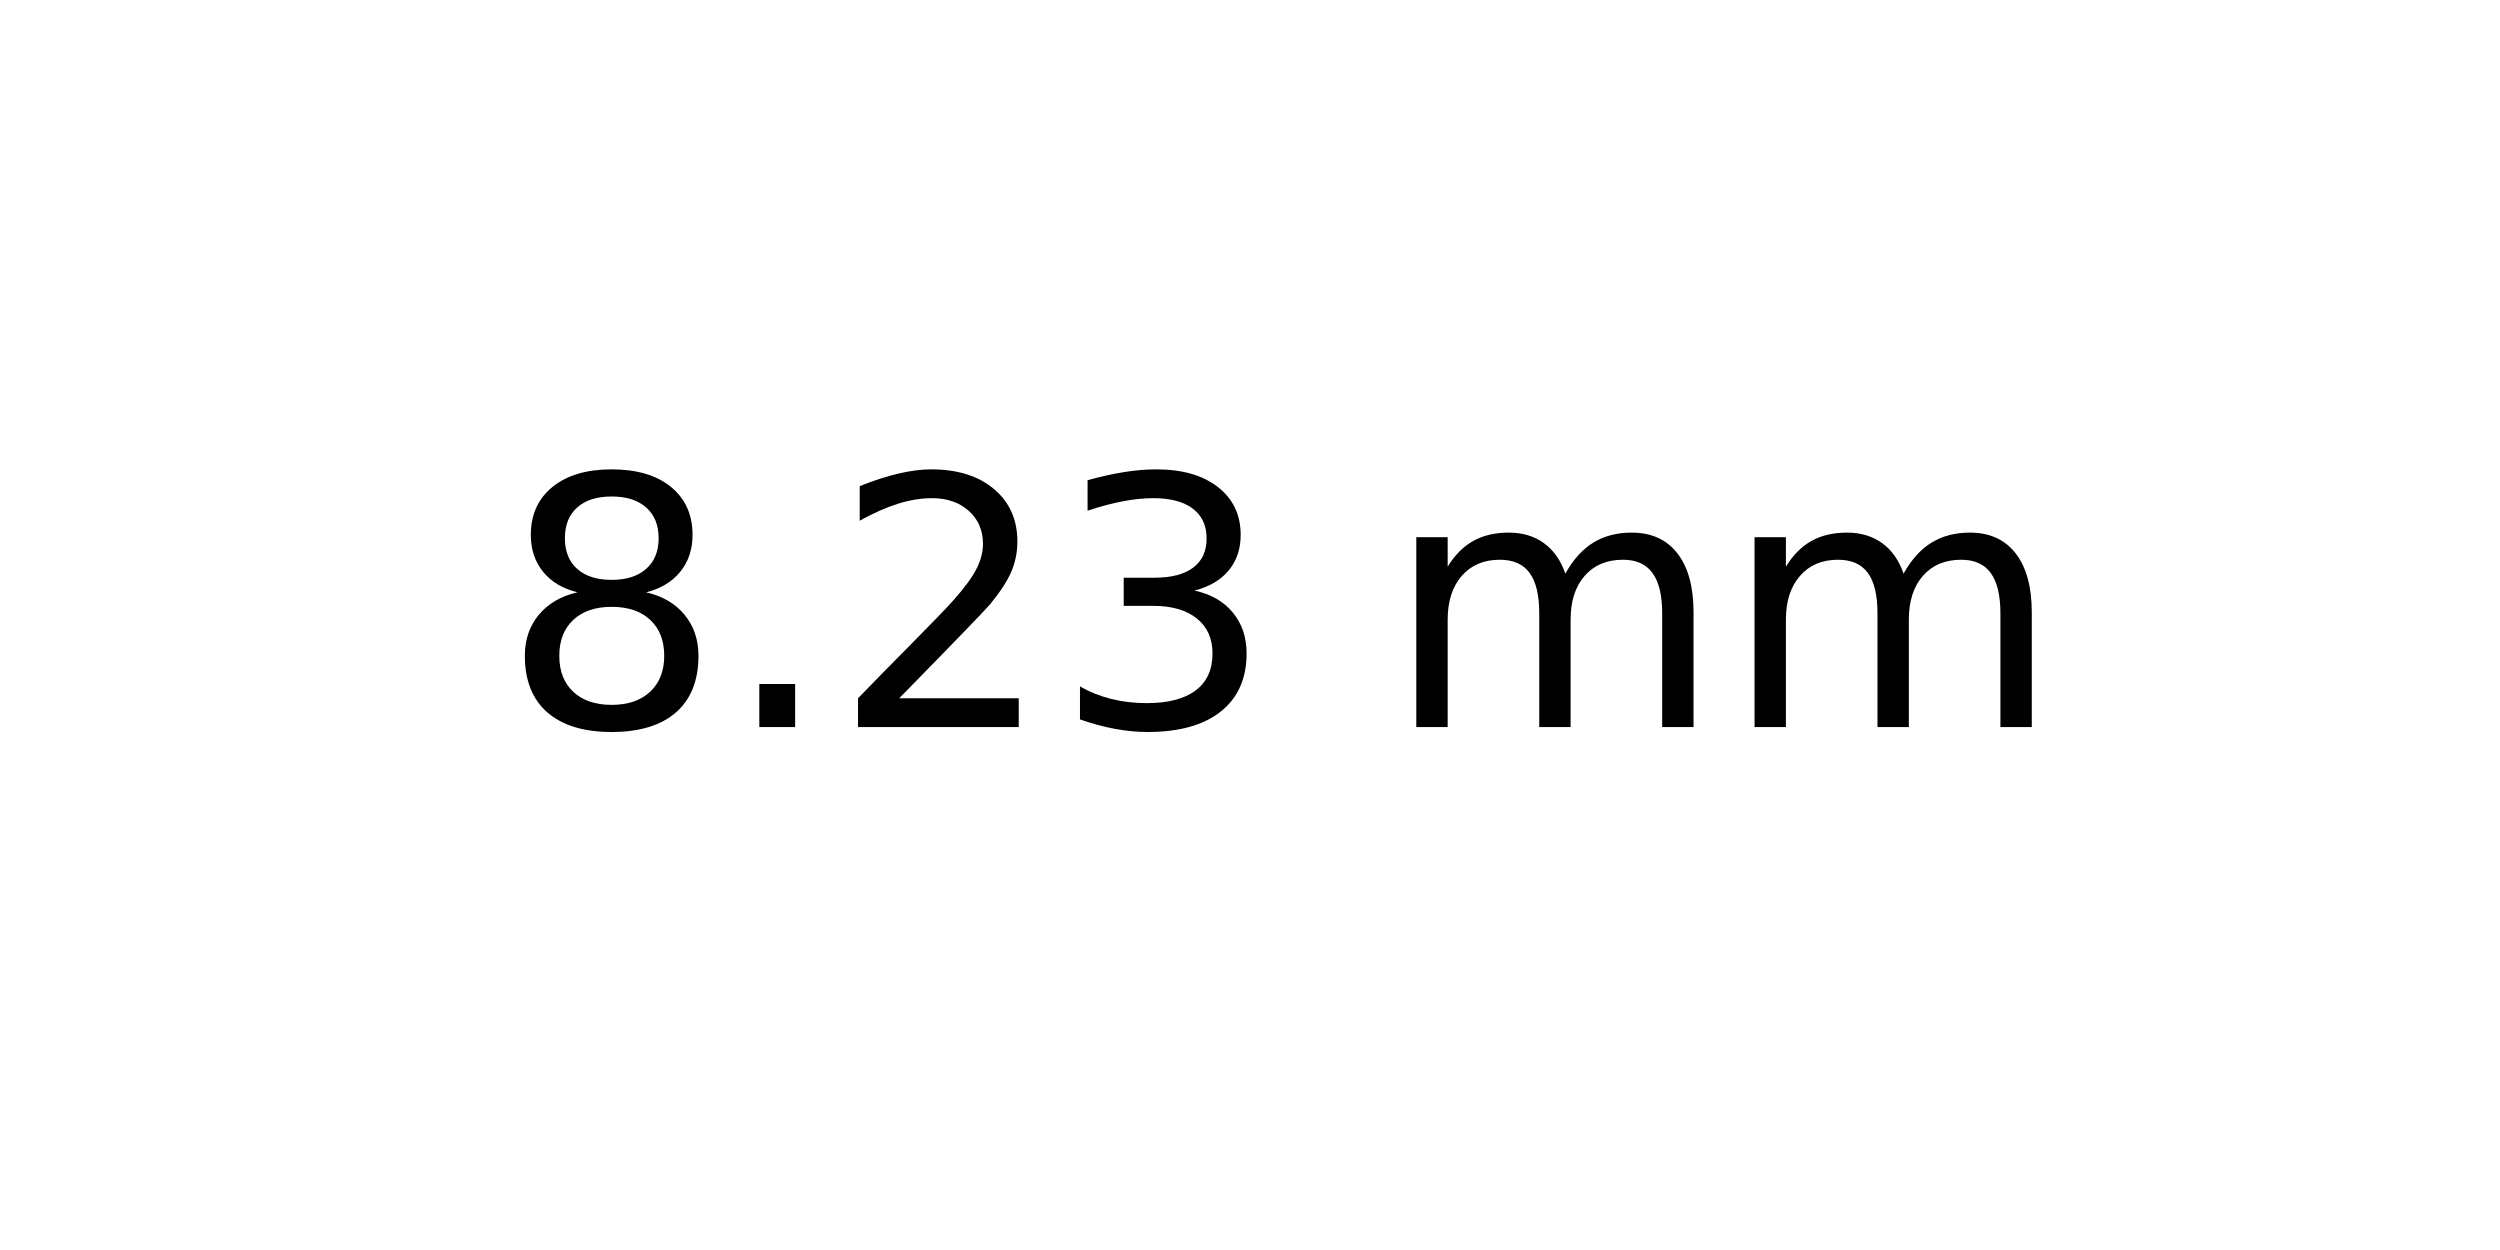
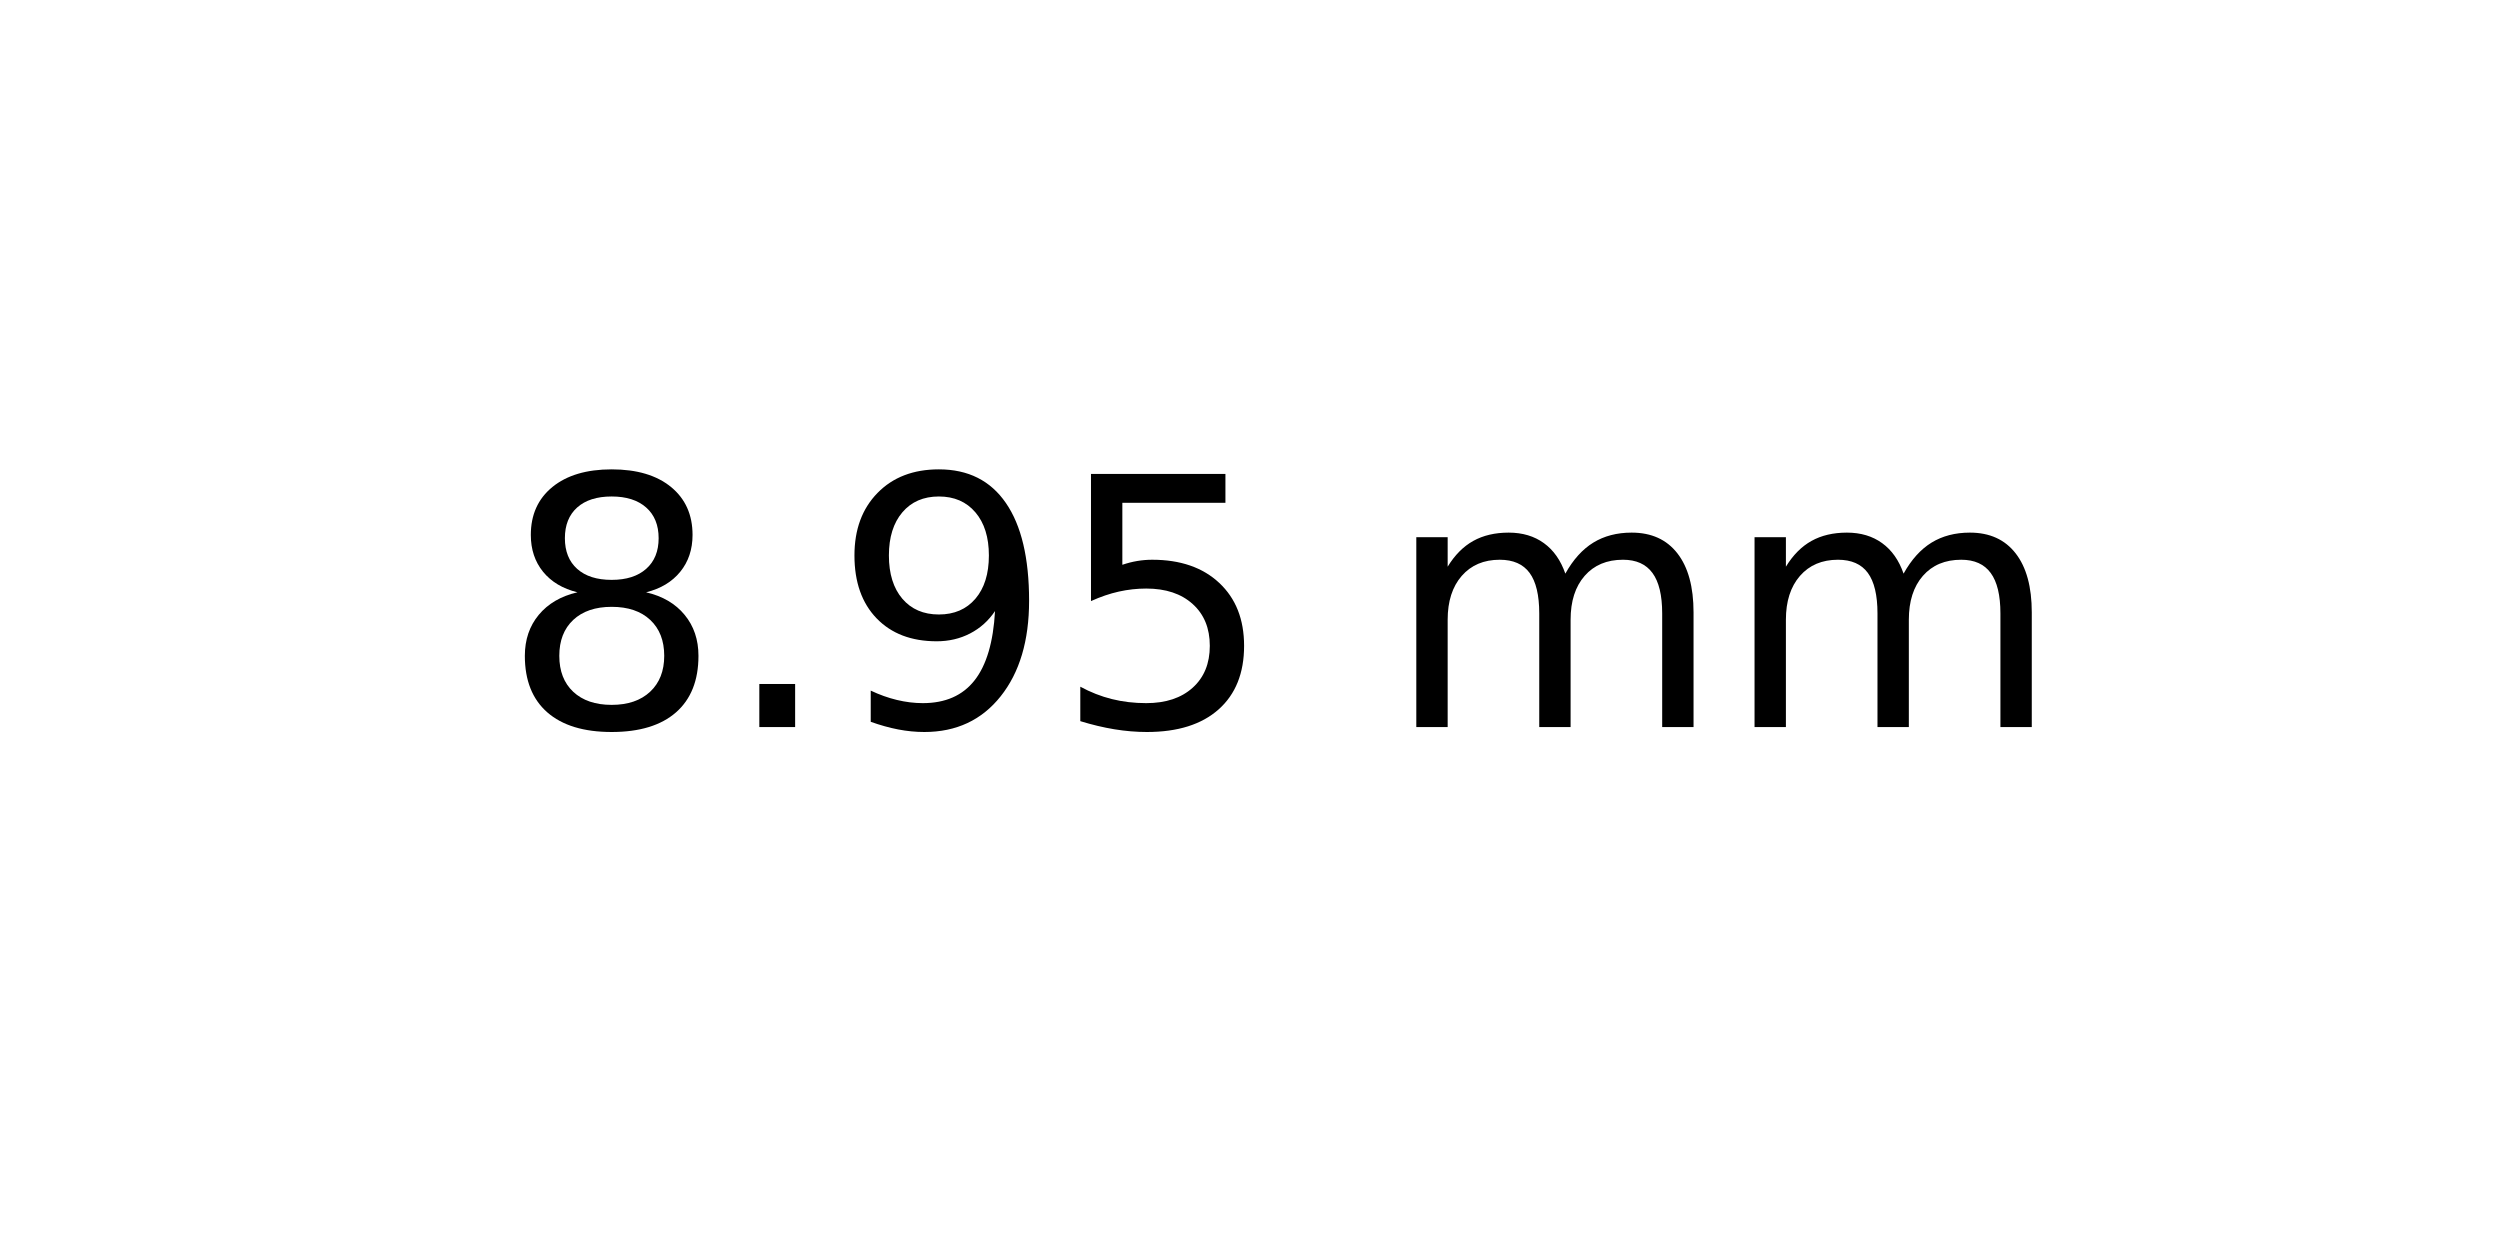
<svg xmlns="http://www.w3.org/2000/svg" xmlns:xlink="http://www.w3.org/1999/xlink" width="72pt" height="36pt" viewBox="0 0 72 36" version="1.1">
  <defs>
    <style type="text/css">*{stroke-linejoin: round; stroke-linecap: butt}</style>
  </defs>
  <g id="figure_1">
    <g id="axes_1">
      <g id="text_1">
        <g transform="translate(14.4375 20.93937) scale(0.1 -0.1)">
          <defs>
            <path id="DejaVuSans-38" d="M 2034 2216  Q 1584 2216 1326 1975  Q 1069 1734 1069 1313  Q 1069 891 1326 650  Q 1584 409 2034 409  Q 2484 409 2743 651  Q 3003 894 3003 1313  Q 3003 1734 2745 1975  Q 2488 2216 2034 2216  z M 1403 2484  Q 997 2584 770 2862  Q 544 3141 544 3541  Q 544 4100 942 4425  Q 1341 4750 2034 4750  Q 2731 4750 3128 4425  Q 3525 4100 3525 3541  Q 3525 3141 3298 2862  Q 3072 2584 2669 2484  Q 3125 2378 3379 2068  Q 3634 1759 3634 1313  Q 3634 634 3220 271  Q 2806 -91 2034 -91  Q 1263 -91 848 271  Q 434 634 434 1313  Q 434 1759 690 2068  Q 947 2378 1403 2484  z M 1172 3481  Q 1172 3119 1398 2916  Q 1625 2713 2034 2713  Q 2441 2713 2670 2916  Q 2900 3119 2900 3481  Q 2900 3844 2670 4047  Q 2441 4250 2034 4250  Q 1625 4250 1398 4047  Q 1172 3844 1172 3481  z " transform="scale(0.015625)" />
            <path id="DejaVuSans-2e" d="M 684 794  L 1344 794  L 1344 0  L 684 0  L 684 794  z " transform="scale(0.015625)" />
-             <path id="DejaVuSans-32" d="M 1228 531  L 3431 531  L 3431 0  L 469 0  L 469 531  Q 828 903 1448 1529  Q 2069 2156 2228 2338  Q 2531 2678 2651 2914  Q 2772 3150 2772 3378  Q 2772 3750 2511 3984  Q 2250 4219 1831 4219  Q 1534 4219 1204 4116  Q 875 4013 500 3803  L 500 4441  Q 881 4594 1212 4672  Q 1544 4750 1819 4750  Q 2544 4750 2975 4387  Q 3406 4025 3406 3419  Q 3406 3131 3298 2873  Q 3191 2616 2906 2266  Q 2828 2175 2409 1742  Q 1991 1309 1228 531  z " transform="scale(0.015625)" />
-             <path id="DejaVuSans-33" d="M 2597 2516  Q 3050 2419 3304 2112  Q 3559 1806 3559 1356  Q 3559 666 3084 287  Q 2609 -91 1734 -91  Q 1441 -91 1130 -33  Q 819 25 488 141  L 488 750  Q 750 597 1062 519  Q 1375 441 1716 441  Q 2309 441 2620 675  Q 2931 909 2931 1356  Q 2931 1769 2642 2001  Q 2353 2234 1838 2234  L 1294 2234  L 1294 2753  L 1863 2753  Q 2328 2753 2575 2939  Q 2822 3125 2822 3475  Q 2822 3834 2567 4026  Q 2313 4219 1838 4219  Q 1578 4219 1281 4162  Q 984 4106 628 3988  L 628 4550  Q 988 4650 1302 4700  Q 1616 4750 1894 4750  Q 2613 4750 3031 4423  Q 3450 4097 3450 3541  Q 3450 3153 3228 2886  Q 3006 2619 2597 2516  z " transform="scale(0.015625)" />
+             <path id="DejaVuSans-39" d="M 703 97  L 703 672  Q 941 559 1184 500  Q 1428 441 1663 441  Q 2288 441 2617 861  Q 2947 1281 2994 2138  Q 2813 1869 2534 1725  Q 2256 1581 1919 1581  Q 1219 1581 811 2004  Q 403 2428 403 3163  Q 403 3881 828 4315  Q 1253 4750 1959 4750  Q 2769 4750 3195 4129  Q 3622 3509 3622 2328  Q 3622 1225 3098 567  Q 2575 -91 1691 -91  Q 1453 -91 1209 -44  Q 966 3 703 97  z M 1959 2075  Q 2384 2075 2632 2365  Q 2881 2656 2881 3163  Q 2881 3666 2632 3958  Q 2384 4250 1959 4250  Q 1534 4250 1286 3958  Q 1038 3666 1038 3163  Q 1038 2656 1286 2365  Q 1534 2075 1959 2075  z " transform="scale(0.015625)" />
+             <path id="DejaVuSans-35" d="M 691 4666  L 3169 4666  L 3169 4134  L 1269 4134  L 1269 2991  Q 1406 3038 1543 3061  Q 1681 3084 1819 3084  Q 2600 3084 3056 2656  Q 3513 2228 3513 1497  Q 3513 744 3044 326  Q 2575 -91 1722 -91  Q 1428 -91 1123 -41  Q 819 9 494 109  L 494 744  Q 775 591 1075 516  Q 1375 441 1709 441  Q 2250 441 2565 725  Q 2881 1009 2881 1497  Q 2881 1984 2565 2268  Q 2250 2553 1709 2553  Q 1456 2553 1204 2497  Q 953 2441 691 2322  L 691 4666  z " transform="scale(0.015625)" />
            <path id="DejaVuSans-20" transform="scale(0.015625)" />
            <path id="DejaVuSans-6d" d="M 3328 2828  Q 3544 3216 3844 3400  Q 4144 3584 4550 3584  Q 5097 3584 5394 3201  Q 5691 2819 5691 2113  L 5691 0  L 5113 0  L 5113 2094  Q 5113 2597 4934 2840  Q 4756 3084 4391 3084  Q 3944 3084 3684 2787  Q 3425 2491 3425 1978  L 3425 0  L 2847 0  L 2847 2094  Q 2847 2600 2669 2842  Q 2491 3084 2119 3084  Q 1678 3084 1418 2786  Q 1159 2488 1159 1978  L 1159 0  L 581 0  L 581 3500  L 1159 3500  L 1159 2956  Q 1356 3278 1631 3431  Q 1906 3584 2284 3584  Q 2666 3584 2933 3390  Q 3200 3197 3328 2828  z " transform="scale(0.015625)" />
          </defs>
          <use xlink:href="#DejaVuSans-38" />
          <use xlink:href="#DejaVuSans-2e" x="63.623" />
-           <use xlink:href="#DejaVuSans-32" x="95.41" />
-           <use xlink:href="#DejaVuSans-33" x="159.033" />
+           <use xlink:href="#DejaVuSans-39" x="95.41" />
+           <use xlink:href="#DejaVuSans-35" x="159.033" />
          <use xlink:href="#DejaVuSans-20" x="222.656" />
          <use xlink:href="#DejaVuSans-6d" x="254.443" />
          <use xlink:href="#DejaVuSans-6d" x="351.855" />
        </g>
      </g>
    </g>
  </g>
</svg>
